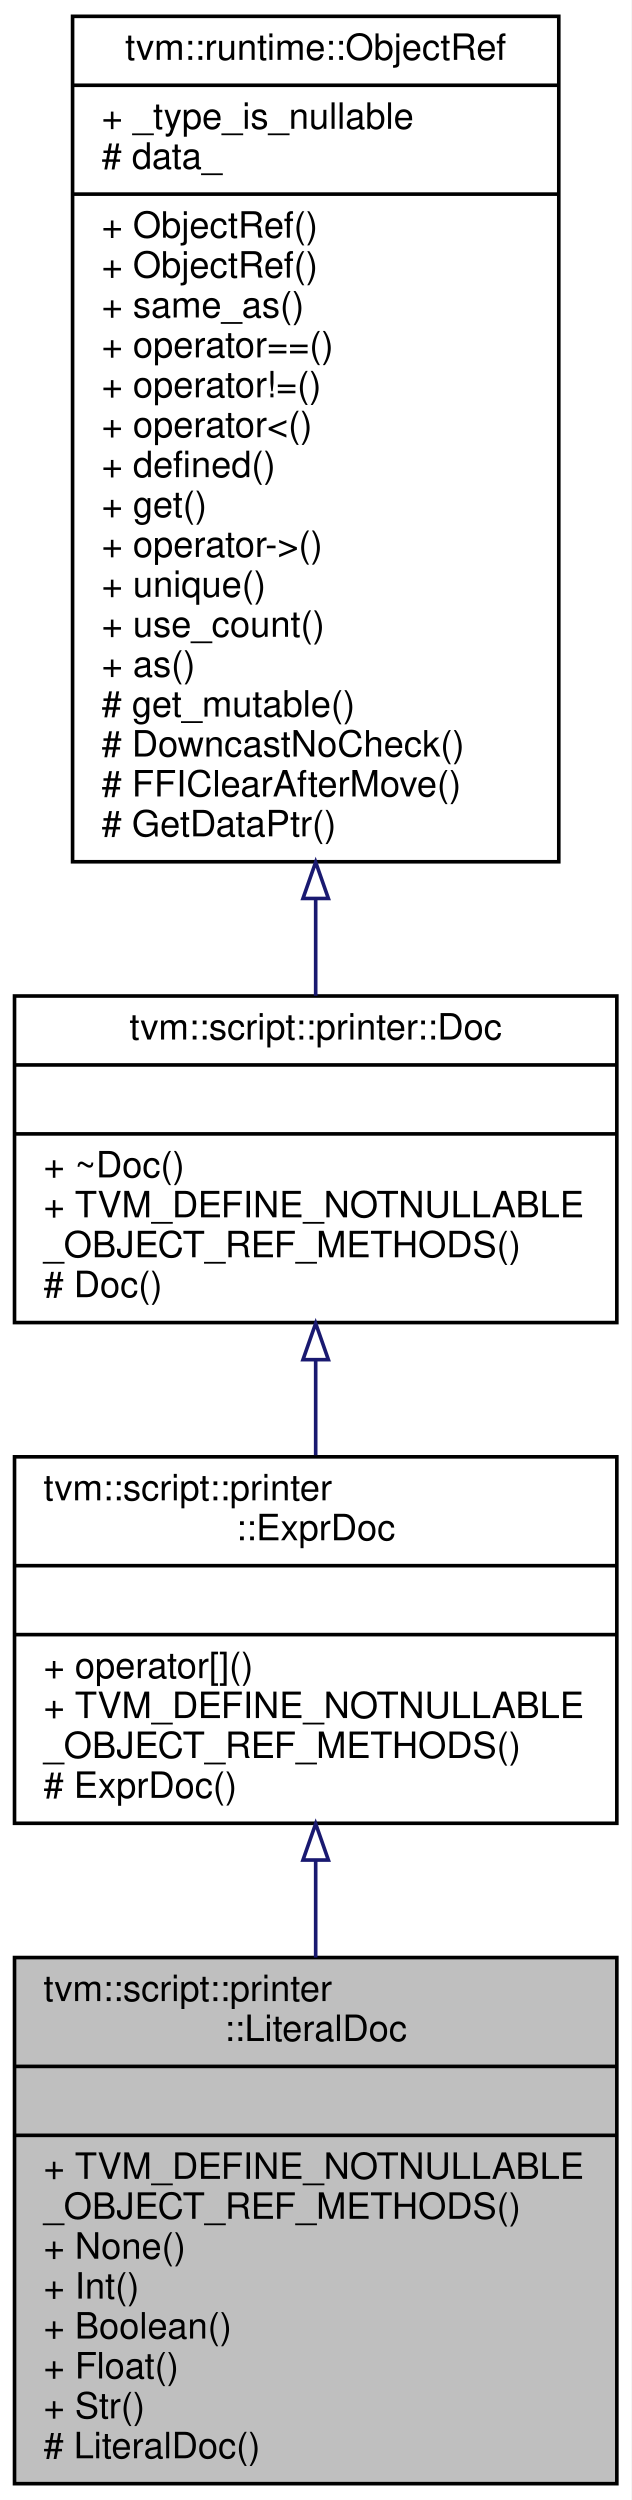
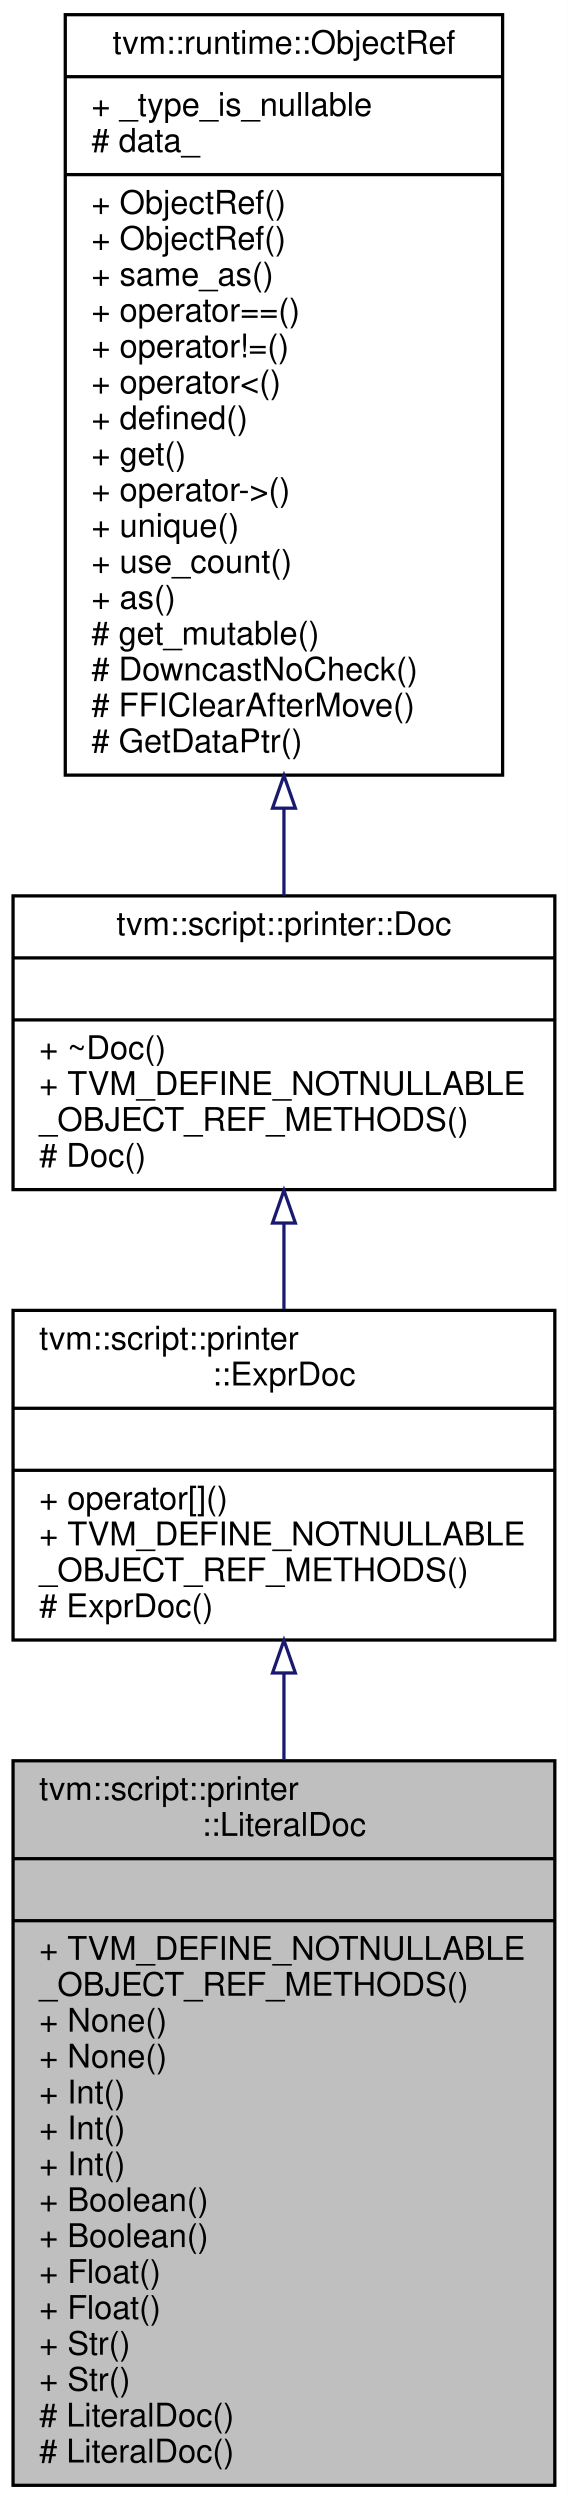
- <svg xmlns="http://www.w3.org/2000/svg" xmlns:xlink="http://www.w3.org/1999/xlink" width="174pt" height="689pt" viewBox="0.00 0.00 174.00 689.00">
-   <g id="graph0" class="graph" transform="scale(1 1) rotate(0) translate(4 685)">
-     <polygon fill="#ffffff" stroke="transparent" points="-4,4 -4,-685 170,-685 170,4 -4,4" />
+ <svg xmlns="http://www.w3.org/2000/svg" xmlns:xlink="http://www.w3.org/1999/xlink" width="174pt" height="766pt" viewBox="0.00 0.00 174.00 766.00">
+   <g id="graph0" class="graph" transform="scale(1 1) rotate(0) translate(4 762)">
+     <polygon fill="#ffffff" stroke="transparent" points="-4,4 -4,-762 170,-762 170,4 -4,4" />
    <g id="node1" class="node">
-       <polygon fill="#bfbfbf" stroke="#000000" points="0,-.5 0,-145.5 166,-145.5 166,-.5 0,-.5" />
-       <text text-anchor="start" x="8" y="-133.5" font-family="Helvetica,sans-Serif" font-size="10.00" fill="#000000">tvm::script::printer</text>
-       <text text-anchor="middle" x="83" y="-122.5" font-family="Helvetica,sans-Serif" font-size="10.00" fill="#000000">::LiteralDoc</text>
-       <polyline fill="none" stroke="#000000" points="0,-115.5 166,-115.5 " />
-       <text text-anchor="middle" x="83" y="-103.5" font-family="Helvetica,sans-Serif" font-size="10.00" fill="#000000"> </text>
-       <polyline fill="none" stroke="#000000" points="0,-96.5 166,-96.5 " />
-       <text text-anchor="start" x="8" y="-84.5" font-family="Helvetica,sans-Serif" font-size="10.00" fill="#000000">+ TVM_DEFINE_NOTNULLABLE</text>
-       <text text-anchor="start" x="8" y="-73.5" font-family="Helvetica,sans-Serif" font-size="10.00" fill="#000000">_OBJECT_REF_METHODS()</text>
-       <text text-anchor="start" x="8" y="-62.5" font-family="Helvetica,sans-Serif" font-size="10.00" fill="#000000">+ None()</text>
-       <text text-anchor="start" x="8" y="-51.5" font-family="Helvetica,sans-Serif" font-size="10.00" fill="#000000">+ Int()</text>
-       <text text-anchor="start" x="8" y="-40.5" font-family="Helvetica,sans-Serif" font-size="10.00" fill="#000000">+ Boolean()</text>
-       <text text-anchor="start" x="8" y="-29.5" font-family="Helvetica,sans-Serif" font-size="10.00" fill="#000000">+ Float()</text>
-       <text text-anchor="start" x="8" y="-18.5" font-family="Helvetica,sans-Serif" font-size="10.00" fill="#000000">+ Str()</text>
+       <polygon fill="#bfbfbf" stroke="#000000" points="0,-.5 0,-222.5 166,-222.5 166,-.5 0,-.5" />
+       <text text-anchor="start" x="8" y="-210.5" font-family="Helvetica,sans-Serif" font-size="10.00" fill="#000000">tvm::script::printer</text>
+       <text text-anchor="middle" x="83" y="-199.5" font-family="Helvetica,sans-Serif" font-size="10.00" fill="#000000">::LiteralDoc</text>
+       <polyline fill="none" stroke="#000000" points="0,-192.5 166,-192.5 " />
+       <text text-anchor="middle" x="83" y="-180.5" font-family="Helvetica,sans-Serif" font-size="10.00" fill="#000000"> </text>
+       <polyline fill="none" stroke="#000000" points="0,-173.5 166,-173.5 " />
+       <text text-anchor="start" x="8" y="-161.5" font-family="Helvetica,sans-Serif" font-size="10.00" fill="#000000">+ TVM_DEFINE_NOTNULLABLE</text>
+       <text text-anchor="start" x="8" y="-150.5" font-family="Helvetica,sans-Serif" font-size="10.00" fill="#000000">_OBJECT_REF_METHODS()</text>
+       <text text-anchor="start" x="8" y="-139.5" font-family="Helvetica,sans-Serif" font-size="10.00" fill="#000000">+ None()</text>
+       <text text-anchor="start" x="8" y="-128.5" font-family="Helvetica,sans-Serif" font-size="10.00" fill="#000000">+ None()</text>
+       <text text-anchor="start" x="8" y="-117.5" font-family="Helvetica,sans-Serif" font-size="10.00" fill="#000000">+ Int()</text>
+       <text text-anchor="start" x="8" y="-106.5" font-family="Helvetica,sans-Serif" font-size="10.00" fill="#000000">+ Int()</text>
+       <text text-anchor="start" x="8" y="-95.5" font-family="Helvetica,sans-Serif" font-size="10.00" fill="#000000">+ Int()</text>
+       <text text-anchor="start" x="8" y="-84.5" font-family="Helvetica,sans-Serif" font-size="10.00" fill="#000000">+ Boolean()</text>
+       <text text-anchor="start" x="8" y="-73.5" font-family="Helvetica,sans-Serif" font-size="10.00" fill="#000000">+ Boolean()</text>
+       <text text-anchor="start" x="8" y="-62.5" font-family="Helvetica,sans-Serif" font-size="10.00" fill="#000000">+ Float()</text>
+       <text text-anchor="start" x="8" y="-51.5" font-family="Helvetica,sans-Serif" font-size="10.00" fill="#000000">+ Float()</text>
+       <text text-anchor="start" x="8" y="-40.5" font-family="Helvetica,sans-Serif" font-size="10.00" fill="#000000">+ Str()</text>
+       <text text-anchor="start" x="8" y="-29.5" font-family="Helvetica,sans-Serif" font-size="10.00" fill="#000000">+ Str()</text>
+       <text text-anchor="start" x="8" y="-18.5" font-family="Helvetica,sans-Serif" font-size="10.00" fill="#000000"># LiteralDoc()</text>
      <text text-anchor="start" x="8" y="-7.5" font-family="Helvetica,sans-Serif" font-size="10.00" fill="#000000"># LiteralDoc()</text>
    </g>
    <g id="node2" class="node">
      <g id="a_node2">
        <a xlink:href="classtvm_1_1script_1_1printer_1_1ExprDoc.html" target="_top" xlink:title="Reference type of ExprDocNode. ">
-           <polygon fill="#ffffff" stroke="#000000" points="0,-182.5 0,-283.5 166,-283.5 166,-182.5 0,-182.5" />
-           <text text-anchor="start" x="8" y="-271.5" font-family="Helvetica,sans-Serif" font-size="10.00" fill="#000000">tvm::script::printer</text>
-           <text text-anchor="middle" x="83" y="-260.5" font-family="Helvetica,sans-Serif" font-size="10.00" fill="#000000">::ExprDoc</text>
-           <polyline fill="none" stroke="#000000" points="0,-253.5 166,-253.5 " />
-           <text text-anchor="middle" x="83" y="-241.5" font-family="Helvetica,sans-Serif" font-size="10.00" fill="#000000"> </text>
-           <polyline fill="none" stroke="#000000" points="0,-234.5 166,-234.5 " />
-           <text text-anchor="start" x="8" y="-222.5" font-family="Helvetica,sans-Serif" font-size="10.00" fill="#000000">+ operator[]()</text>
-           <text text-anchor="start" x="8" y="-211.5" font-family="Helvetica,sans-Serif" font-size="10.00" fill="#000000">+ TVM_DEFINE_NOTNULLABLE</text>
-           <text text-anchor="start" x="8" y="-200.5" font-family="Helvetica,sans-Serif" font-size="10.00" fill="#000000">_OBJECT_REF_METHODS()</text>
-           <text text-anchor="start" x="8" y="-189.5" font-family="Helvetica,sans-Serif" font-size="10.00" fill="#000000"># ExprDoc()</text>
+           <polygon fill="#ffffff" stroke="#000000" points="0,-259.5 0,-360.5 166,-360.5 166,-259.5 0,-259.5" />
+           <text text-anchor="start" x="8" y="-348.5" font-family="Helvetica,sans-Serif" font-size="10.00" fill="#000000">tvm::script::printer</text>
+           <text text-anchor="middle" x="83" y="-337.5" font-family="Helvetica,sans-Serif" font-size="10.00" fill="#000000">::ExprDoc</text>
+           <polyline fill="none" stroke="#000000" points="0,-330.5 166,-330.5 " />
+           <text text-anchor="middle" x="83" y="-318.5" font-family="Helvetica,sans-Serif" font-size="10.00" fill="#000000"> </text>
+           <polyline fill="none" stroke="#000000" points="0,-311.5 166,-311.5 " />
+           <text text-anchor="start" x="8" y="-299.5" font-family="Helvetica,sans-Serif" font-size="10.00" fill="#000000">+ operator[]()</text>
+           <text text-anchor="start" x="8" y="-288.5" font-family="Helvetica,sans-Serif" font-size="10.00" fill="#000000">+ TVM_DEFINE_NOTNULLABLE</text>
+           <text text-anchor="start" x="8" y="-277.5" font-family="Helvetica,sans-Serif" font-size="10.00" fill="#000000">_OBJECT_REF_METHODS()</text>
+           <text text-anchor="start" x="8" y="-266.5" font-family="Helvetica,sans-Serif" font-size="10.00" fill="#000000"># ExprDoc()</text>
        </a>
      </g>
    </g>
    <g id="edge1" class="edge">
-       <path fill="none" stroke="#191970" d="M83,-172.283C83,-163.534 83,-154.459 83,-145.51" />
-       <polygon fill="none" stroke="#191970" points="79.5,-172.375 83,-182.375 86.5,-172.375 79.5,-172.375" />
+       <path fill="none" stroke="#191970" d="M83,-249.272C83,-240.774 83,-231.829 83,-222.749" />
+       <polygon fill="none" stroke="#191970" points="79.5,-249.396 83,-259.397 86.5,-249.397 79.5,-249.396" />
    </g>
    <g id="node3" class="node">
      <g id="a_node3">
        <a xlink:href="classtvm_1_1script_1_1printer_1_1Doc.html" target="_top" xlink:title="Reference type of DocNode. ">
-           <polygon fill="#ffffff" stroke="#000000" points="0,-320.5 0,-410.5 166,-410.5 166,-320.5 0,-320.5" />
-           <text text-anchor="middle" x="83" y="-398.5" font-family="Helvetica,sans-Serif" font-size="10.00" fill="#000000">tvm::script::printer::Doc</text>
-           <polyline fill="none" stroke="#000000" points="0,-391.5 166,-391.5 " />
-           <text text-anchor="middle" x="83" y="-379.5" font-family="Helvetica,sans-Serif" font-size="10.00" fill="#000000"> </text>
-           <polyline fill="none" stroke="#000000" points="0,-372.5 166,-372.5 " />
-           <text text-anchor="start" x="8" y="-360.5" font-family="Helvetica,sans-Serif" font-size="10.00" fill="#000000">+ ~Doc()</text>
-           <text text-anchor="start" x="8" y="-349.5" font-family="Helvetica,sans-Serif" font-size="10.00" fill="#000000">+ TVM_DEFINE_NOTNULLABLE</text>
-           <text text-anchor="start" x="8" y="-338.5" font-family="Helvetica,sans-Serif" font-size="10.00" fill="#000000">_OBJECT_REF_METHODS()</text>
-           <text text-anchor="start" x="8" y="-327.5" font-family="Helvetica,sans-Serif" font-size="10.00" fill="#000000"># Doc()</text>
+           <polygon fill="#ffffff" stroke="#000000" points="0,-397.5 0,-487.5 166,-487.5 166,-397.5 0,-397.5" />
+           <text text-anchor="middle" x="83" y="-475.5" font-family="Helvetica,sans-Serif" font-size="10.00" fill="#000000">tvm::script::printer::Doc</text>
+           <polyline fill="none" stroke="#000000" points="0,-468.5 166,-468.5 " />
+           <text text-anchor="middle" x="83" y="-456.5" font-family="Helvetica,sans-Serif" font-size="10.00" fill="#000000"> </text>
+           <polyline fill="none" stroke="#000000" points="0,-449.5 166,-449.5 " />
+           <text text-anchor="start" x="8" y="-437.5" font-family="Helvetica,sans-Serif" font-size="10.00" fill="#000000">+ ~Doc()</text>
+           <text text-anchor="start" x="8" y="-426.5" font-family="Helvetica,sans-Serif" font-size="10.00" fill="#000000">+ TVM_DEFINE_NOTNULLABLE</text>
+           <text text-anchor="start" x="8" y="-415.5" font-family="Helvetica,sans-Serif" font-size="10.00" fill="#000000">_OBJECT_REF_METHODS()</text>
+           <text text-anchor="start" x="8" y="-404.5" font-family="Helvetica,sans-Serif" font-size="10.00" fill="#000000"># Doc()</text>
        </a>
      </g>
    </g>
    <g id="edge2" class="edge">
-       <path fill="none" stroke="#191970" d="M83,-310.21C83,-301.505 83,-292.541 83,-283.941" />
-       <polygon fill="none" stroke="#191970" points="79.5,-310.272 83,-320.272 86.5,-310.272 79.5,-310.272" />
+       <path fill="none" stroke="#191970" d="M83,-387.21C83,-378.505 83,-369.541 83,-360.941" />
+       <polygon fill="none" stroke="#191970" points="79.5,-387.272 83,-397.272 86.5,-387.272 79.5,-387.272" />
    </g>
    <g id="node4" class="node">
      <g id="a_node4">
        <a xlink:href="classtvm_1_1runtime_1_1ObjectRef.html" target="_top" xlink:title="Base class of all object reference. ">
-           <polygon fill="#ffffff" stroke="#000000" points="16,-447.5 16,-680.5 150,-680.5 150,-447.5 16,-447.5" />
-           <text text-anchor="middle" x="83" y="-668.5" font-family="Helvetica,sans-Serif" font-size="10.00" fill="#000000">tvm::runtime::ObjectRef</text>
-           <polyline fill="none" stroke="#000000" points="16,-661.5 150,-661.5 " />
-           <text text-anchor="start" x="24" y="-649.5" font-family="Helvetica,sans-Serif" font-size="10.00" fill="#000000">+ _type_is_nullable</text>
-           <text text-anchor="start" x="24" y="-638.5" font-family="Helvetica,sans-Serif" font-size="10.00" fill="#000000"># data_</text>
-           <polyline fill="none" stroke="#000000" points="16,-631.5 150,-631.5 " />
-           <text text-anchor="start" x="24" y="-619.5" font-family="Helvetica,sans-Serif" font-size="10.00" fill="#000000">+ ObjectRef()</text>
-           <text text-anchor="start" x="24" y="-608.5" font-family="Helvetica,sans-Serif" font-size="10.00" fill="#000000">+ ObjectRef()</text>
-           <text text-anchor="start" x="24" y="-597.5" font-family="Helvetica,sans-Serif" font-size="10.00" fill="#000000">+ same_as()</text>
-           <text text-anchor="start" x="24" y="-586.5" font-family="Helvetica,sans-Serif" font-size="10.00" fill="#000000">+ operator==()</text>
-           <text text-anchor="start" x="24" y="-575.5" font-family="Helvetica,sans-Serif" font-size="10.00" fill="#000000">+ operator!=()</text>
-           <text text-anchor="start" x="24" y="-564.5" font-family="Helvetica,sans-Serif" font-size="10.00" fill="#000000">+ operator&lt;()</text>
-           <text text-anchor="start" x="24" y="-553.5" font-family="Helvetica,sans-Serif" font-size="10.00" fill="#000000">+ defined()</text>
-           <text text-anchor="start" x="24" y="-542.5" font-family="Helvetica,sans-Serif" font-size="10.00" fill="#000000">+ get()</text>
-           <text text-anchor="start" x="24" y="-531.5" font-family="Helvetica,sans-Serif" font-size="10.00" fill="#000000">+ operator-&gt;()</text>
-           <text text-anchor="start" x="24" y="-520.5" font-family="Helvetica,sans-Serif" font-size="10.00" fill="#000000">+ unique()</text>
-           <text text-anchor="start" x="24" y="-509.5" font-family="Helvetica,sans-Serif" font-size="10.00" fill="#000000">+ use_count()</text>
-           <text text-anchor="start" x="24" y="-498.5" font-family="Helvetica,sans-Serif" font-size="10.00" fill="#000000">+ as()</text>
-           <text text-anchor="start" x="24" y="-487.5" font-family="Helvetica,sans-Serif" font-size="10.00" fill="#000000"># get_mutable()</text>
-           <text text-anchor="start" x="24" y="-476.5" font-family="Helvetica,sans-Serif" font-size="10.00" fill="#000000"># DowncastNoCheck()</text>
-           <text text-anchor="start" x="24" y="-465.5" font-family="Helvetica,sans-Serif" font-size="10.00" fill="#000000"># FFIClearAfterMove()</text>
-           <text text-anchor="start" x="24" y="-454.5" font-family="Helvetica,sans-Serif" font-size="10.00" fill="#000000"># GetDataPtr()</text>
+           <polygon fill="#ffffff" stroke="#000000" points="16,-524.5 16,-757.5 150,-757.5 150,-524.5 16,-524.5" />
+           <text text-anchor="middle" x="83" y="-745.5" font-family="Helvetica,sans-Serif" font-size="10.00" fill="#000000">tvm::runtime::ObjectRef</text>
+           <polyline fill="none" stroke="#000000" points="16,-738.5 150,-738.5 " />
+           <text text-anchor="start" x="24" y="-726.5" font-family="Helvetica,sans-Serif" font-size="10.00" fill="#000000">+ _type_is_nullable</text>
+           <text text-anchor="start" x="24" y="-715.5" font-family="Helvetica,sans-Serif" font-size="10.00" fill="#000000"># data_</text>
+           <polyline fill="none" stroke="#000000" points="16,-708.5 150,-708.5 " />
+           <text text-anchor="start" x="24" y="-696.5" font-family="Helvetica,sans-Serif" font-size="10.00" fill="#000000">+ ObjectRef()</text>
+           <text text-anchor="start" x="24" y="-685.5" font-family="Helvetica,sans-Serif" font-size="10.00" fill="#000000">+ ObjectRef()</text>
+           <text text-anchor="start" x="24" y="-674.5" font-family="Helvetica,sans-Serif" font-size="10.00" fill="#000000">+ same_as()</text>
+           <text text-anchor="start" x="24" y="-663.5" font-family="Helvetica,sans-Serif" font-size="10.00" fill="#000000">+ operator==()</text>
+           <text text-anchor="start" x="24" y="-652.5" font-family="Helvetica,sans-Serif" font-size="10.00" fill="#000000">+ operator!=()</text>
+           <text text-anchor="start" x="24" y="-641.5" font-family="Helvetica,sans-Serif" font-size="10.00" fill="#000000">+ operator&lt;()</text>
+           <text text-anchor="start" x="24" y="-630.5" font-family="Helvetica,sans-Serif" font-size="10.00" fill="#000000">+ defined()</text>
+           <text text-anchor="start" x="24" y="-619.5" font-family="Helvetica,sans-Serif" font-size="10.00" fill="#000000">+ get()</text>
+           <text text-anchor="start" x="24" y="-608.5" font-family="Helvetica,sans-Serif" font-size="10.00" fill="#000000">+ operator-&gt;()</text>
+           <text text-anchor="start" x="24" y="-597.5" font-family="Helvetica,sans-Serif" font-size="10.00" fill="#000000">+ unique()</text>
+           <text text-anchor="start" x="24" y="-586.5" font-family="Helvetica,sans-Serif" font-size="10.00" fill="#000000">+ use_count()</text>
+           <text text-anchor="start" x="24" y="-575.5" font-family="Helvetica,sans-Serif" font-size="10.00" fill="#000000">+ as()</text>
+           <text text-anchor="start" x="24" y="-564.5" font-family="Helvetica,sans-Serif" font-size="10.00" fill="#000000"># get_mutable()</text>
+           <text text-anchor="start" x="24" y="-553.5" font-family="Helvetica,sans-Serif" font-size="10.00" fill="#000000"># DowncastNoCheck()</text>
+           <text text-anchor="start" x="24" y="-542.5" font-family="Helvetica,sans-Serif" font-size="10.00" fill="#000000"># FFIClearAfterMove()</text>
+           <text text-anchor="start" x="24" y="-531.5" font-family="Helvetica,sans-Serif" font-size="10.00" fill="#000000"># GetDataPtr()</text>
        </a>
      </g>
    </g>
    <g id="edge3" class="edge">
-       <path fill="none" stroke="#191970" d="M83,-437.132C83,-427.796 83,-418.814 83,-410.554" />
-       <polygon fill="none" stroke="#191970" points="79.5,-437.384 83,-447.384 86.5,-437.384 79.5,-437.384" />
+       <path fill="none" stroke="#191970" d="M83,-514.131C83,-504.796 83,-495.814 83,-487.554" />
+       <polygon fill="none" stroke="#191970" points="79.5,-514.384 83,-524.384 86.5,-514.384 79.5,-514.384" />
    </g>
  </g>
</svg>
